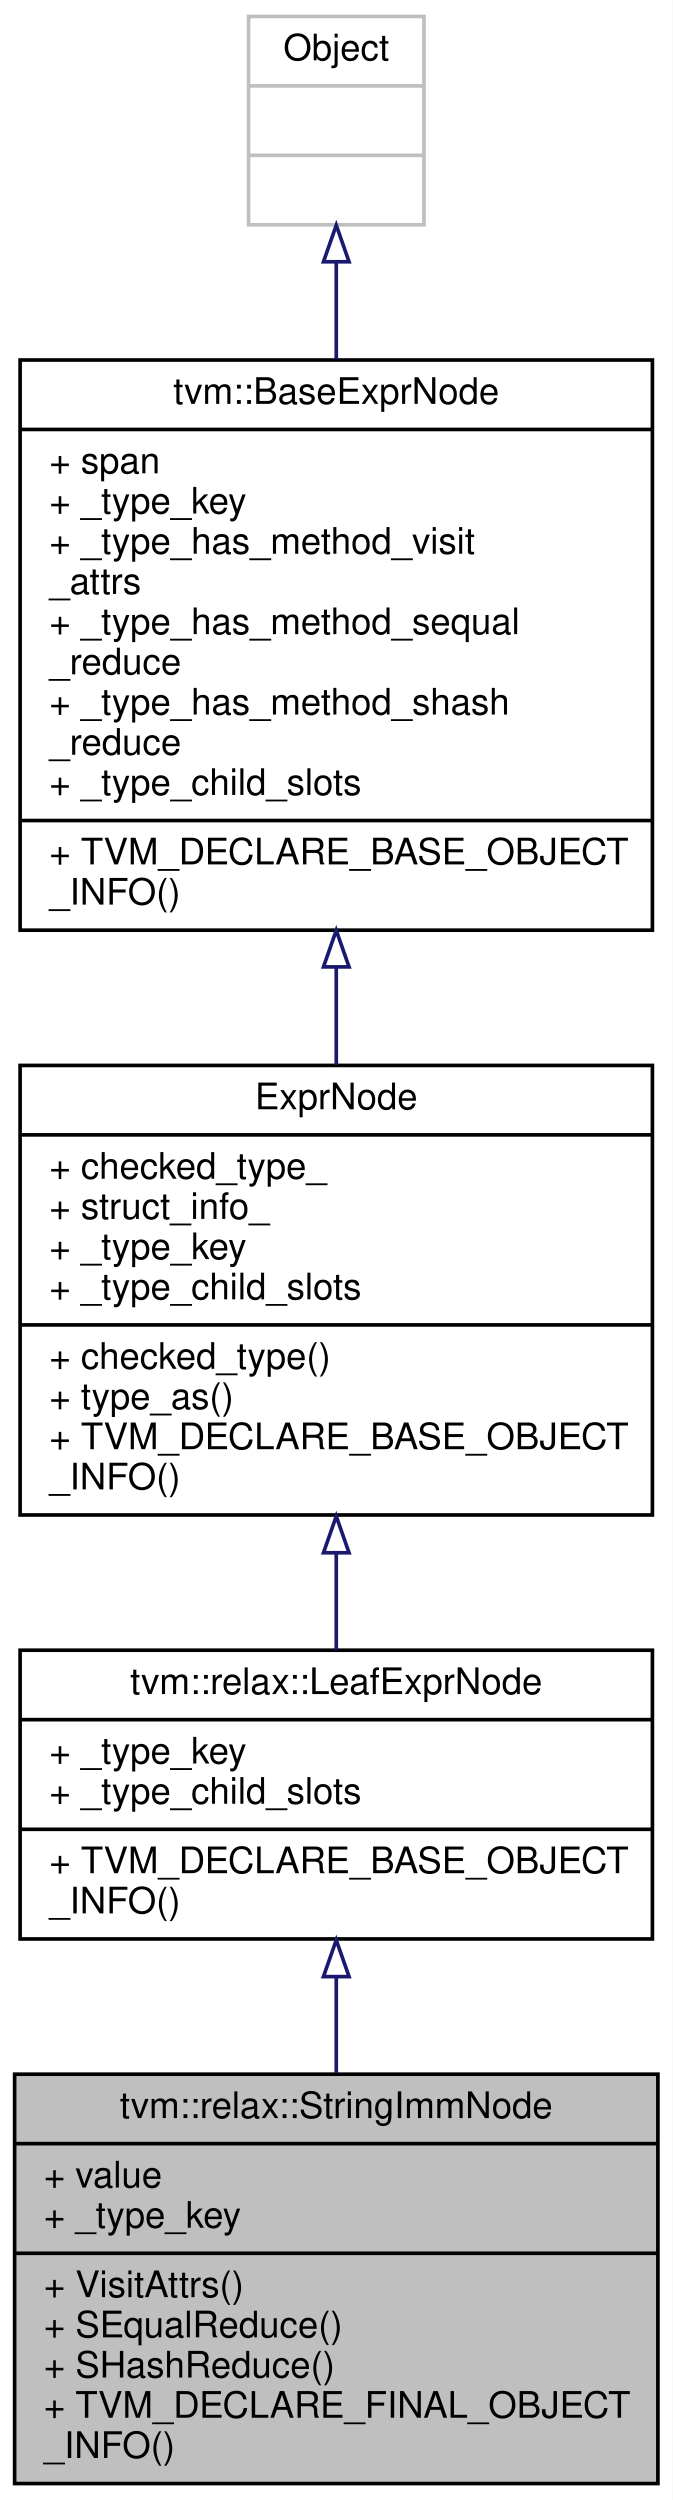
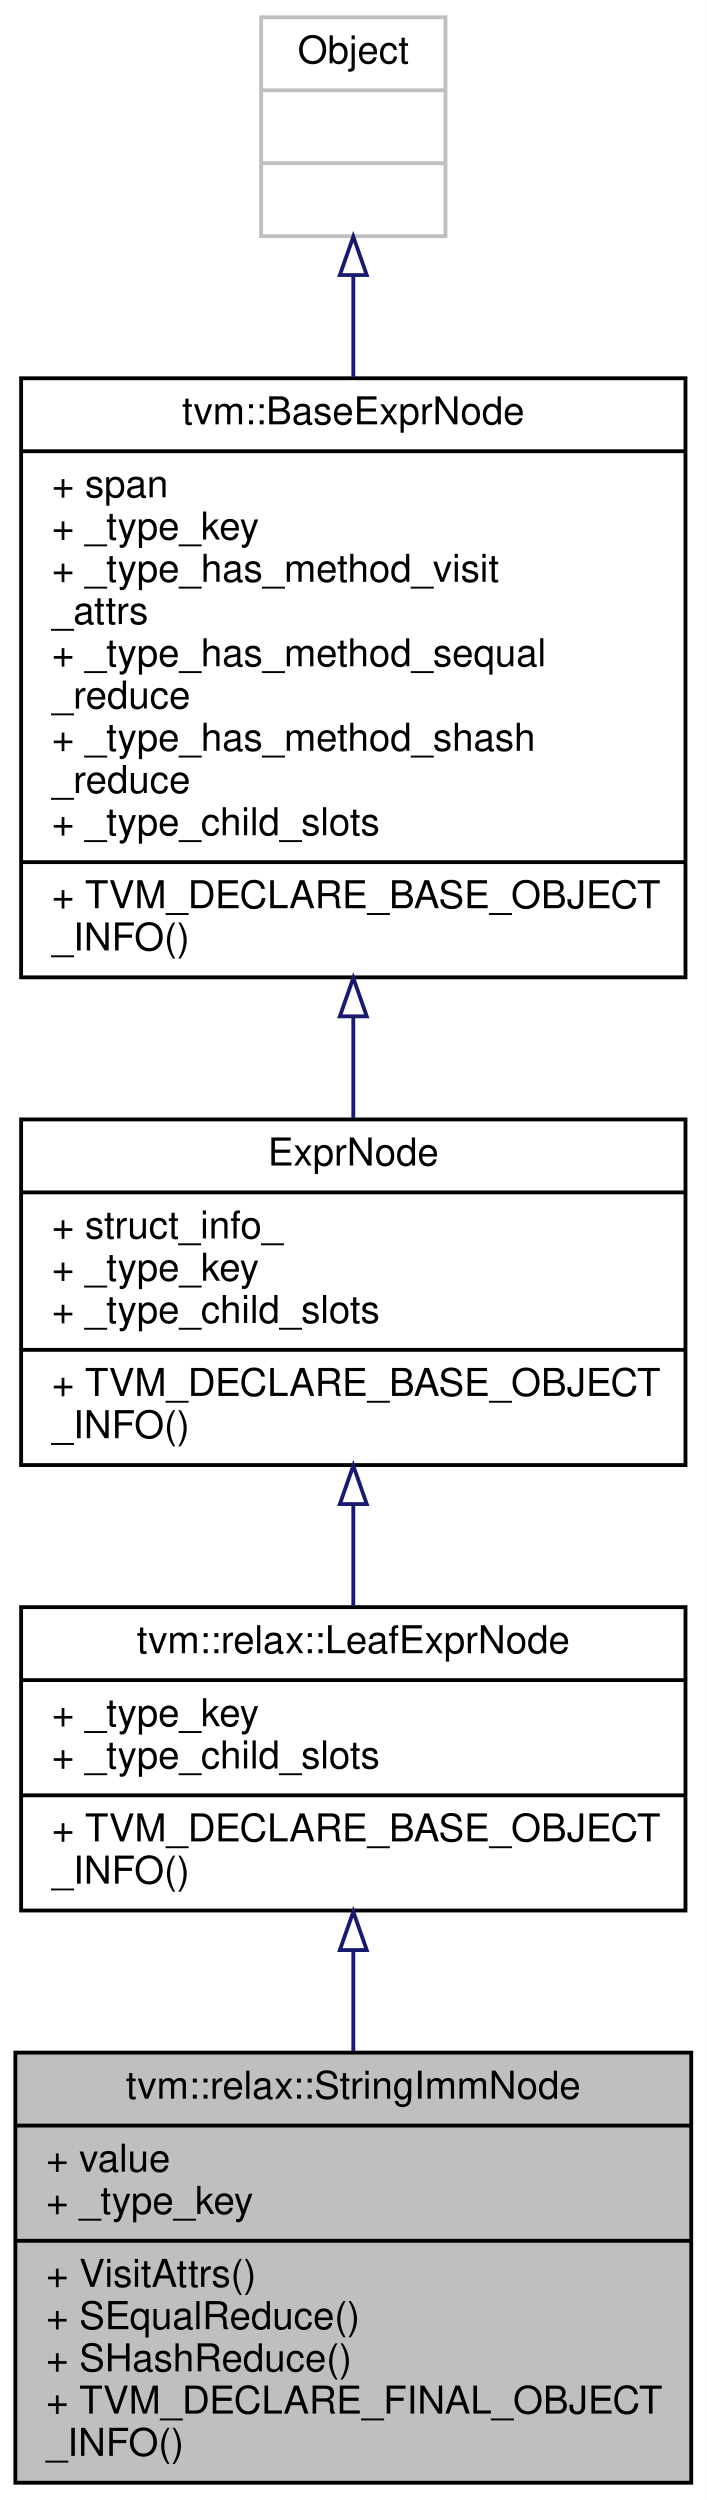
- <svg xmlns="http://www.w3.org/2000/svg" xmlns:xlink="http://www.w3.org/1999/xlink" width="184pt" height="684pt" viewBox="0.00 0.00 184.00 684.00">
-   <g id="graph0" class="graph" transform="scale(1 1) rotate(0) translate(4 680)">
-     <polygon fill="white" stroke="transparent" points="-4,4 -4,-680 180,-680 180,4 -4,4" />
+ <svg xmlns="http://www.w3.org/2000/svg" xmlns:xlink="http://www.w3.org/1999/xlink" width="184pt" height="651pt" viewBox="0.00 0.00 184.00 651.00">
+   <g id="graph0" class="graph" transform="scale(1 1) rotate(0) translate(4 647)">
+     <polygon fill="white" stroke="transparent" points="-4,4 -4,-647 180,-647 180,4 -4,4" />
    <g id="node1" class="node">
      <g id="a_node1">
        <a xlink:title="Represent a string literal constant.">
          <polygon fill="#bfbfbf" stroke="black" points="0,-0.5 0,-112.5 176,-112.5 176,-0.5 0,-0.5" />
          <text text-anchor="middle" x="88" y="-100.5" font-family="Helvetica,sans-Serif" font-size="10.00">tvm::relax::StringImmNode</text>
          <polyline fill="none" stroke="black" points="0,-93.5 176,-93.5 " />
          <text text-anchor="start" x="8" y="-81.5" font-family="Helvetica,sans-Serif" font-size="10.00">+ value</text>
          <text text-anchor="start" x="8" y="-70.5" font-family="Helvetica,sans-Serif" font-size="10.00">+ _type_key</text>
          <polyline fill="none" stroke="black" points="0,-63.5 176,-63.5 " />
          <text text-anchor="start" x="8" y="-51.5" font-family="Helvetica,sans-Serif" font-size="10.00">+ VisitAttrs()</text>
          <text text-anchor="start" x="8" y="-40.5" font-family="Helvetica,sans-Serif" font-size="10.00">+ SEqualReduce()</text>
          <text text-anchor="start" x="8" y="-29.5" font-family="Helvetica,sans-Serif" font-size="10.00">+ SHashReduce()</text>
          <text text-anchor="start" x="8" y="-18.5" font-family="Helvetica,sans-Serif" font-size="10.00">+ TVM_DECLARE_FINAL_OBJECT</text>
          <text text-anchor="start" x="8" y="-7.5" font-family="Helvetica,sans-Serif" font-size="10.00">_INFO()</text>
        </a>
      </g>
    </g>
    <g id="node2" class="node">
      <g id="a_node2">
        <a xlink:href="classtvm_1_1relax_1_1LeafExprNode.html" target="_top" xlink:title="Base type of all (non-function) leaf Exprs.">
          <polygon fill="white" stroke="black" points="1.5,-149.5 1.5,-228.5 174.5,-228.5 174.5,-149.5 1.5,-149.5" />
          <text text-anchor="middle" x="88" y="-216.5" font-family="Helvetica,sans-Serif" font-size="10.00">tvm::relax::LeafExprNode</text>
          <polyline fill="none" stroke="black" points="1.5,-209.5 174.5,-209.5 " />
          <text text-anchor="start" x="9.5" y="-197.5" font-family="Helvetica,sans-Serif" font-size="10.00">+ _type_key</text>
          <text text-anchor="start" x="9.5" y="-186.5" font-family="Helvetica,sans-Serif" font-size="10.00">+ _type_child_slots</text>
          <polyline fill="none" stroke="black" points="1.5,-179.5 174.5,-179.5 " />
          <text text-anchor="start" x="9.5" y="-167.5" font-family="Helvetica,sans-Serif" font-size="10.00">+ TVM_DECLARE_BASE_OBJECT</text>
          <text text-anchor="start" x="9.5" y="-156.5" font-family="Helvetica,sans-Serif" font-size="10.00">_INFO()</text>
        </a>
      </g>
    </g>
    <g id="edge1" class="edge">
      <path fill="none" stroke="midnightblue" d="M88,-139.01C88,-130.46 88,-121.52 88,-112.81" />
      <polygon fill="none" stroke="midnightblue" points="84.5,-139.2 88,-149.2 91.5,-139.2 84.5,-139.2" />
    </g>
    <g id="node3" class="node">
      <g id="a_node3">
        <a xlink:href="classtvm_1_1RelaxExprNode.html" target="_top" xlink:title="Base node of all non-primitive expressions.">
-           <polygon fill="white" stroke="black" points="1.5,-265.5 1.5,-388.5 174.5,-388.5 174.5,-265.5 1.5,-265.5" />
-           <text text-anchor="middle" x="88" y="-376.5" font-family="Helvetica,sans-Serif" font-size="10.00">ExprNode</text>
-           <polyline fill="none" stroke="black" points="1.5,-369.5 174.5,-369.5 " />
-           <text text-anchor="start" x="9.5" y="-357.5" font-family="Helvetica,sans-Serif" font-size="10.00">+ checked_type_</text>
-           <text text-anchor="start" x="9.5" y="-346.5" font-family="Helvetica,sans-Serif" font-size="10.00">+ struct_info_</text>
-           <text text-anchor="start" x="9.5" y="-335.5" font-family="Helvetica,sans-Serif" font-size="10.00">+ _type_key</text>
-           <text text-anchor="start" x="9.5" y="-324.5" font-family="Helvetica,sans-Serif" font-size="10.00">+ _type_child_slots</text>
-           <polyline fill="none" stroke="black" points="1.5,-317.5 174.5,-317.5 " />
-           <text text-anchor="start" x="9.5" y="-305.5" font-family="Helvetica,sans-Serif" font-size="10.00">+ checked_type()</text>
-           <text text-anchor="start" x="9.5" y="-294.5" font-family="Helvetica,sans-Serif" font-size="10.00">+ type_as()</text>
+           <polygon fill="white" stroke="black" points="1.5,-265.5 1.5,-355.5 174.5,-355.5 174.5,-265.5 1.5,-265.5" />
+           <text text-anchor="middle" x="88" y="-343.5" font-family="Helvetica,sans-Serif" font-size="10.00">ExprNode</text>
+           <polyline fill="none" stroke="black" points="1.5,-336.5 174.5,-336.5 " />
+           <text text-anchor="start" x="9.5" y="-324.5" font-family="Helvetica,sans-Serif" font-size="10.00">+ struct_info_</text>
+           <text text-anchor="start" x="9.5" y="-313.5" font-family="Helvetica,sans-Serif" font-size="10.00">+ _type_key</text>
+           <text text-anchor="start" x="9.5" y="-302.5" font-family="Helvetica,sans-Serif" font-size="10.00">+ _type_child_slots</text>
+           <polyline fill="none" stroke="black" points="1.5,-295.5 174.5,-295.5 " />
          <text text-anchor="start" x="9.5" y="-283.5" font-family="Helvetica,sans-Serif" font-size="10.00">+ TVM_DECLARE_BASE_OBJECT</text>
          <text text-anchor="start" x="9.5" y="-272.5" font-family="Helvetica,sans-Serif" font-size="10.00">_INFO()</text>
        </a>
      </g>
    </g>
    <g id="edge2" class="edge">
-       <path fill="none" stroke="midnightblue" d="M88,-254.91C88,-245.83 88,-236.82 88,-228.54" />
-       <polygon fill="none" stroke="midnightblue" points="84.5,-255.16 88,-265.16 91.5,-255.16 84.5,-255.16" />
+       <path fill="none" stroke="midnightblue" d="M88,-255.08C88,-246.23 88,-237.23 88,-228.86" />
+       <polygon fill="none" stroke="midnightblue" points="84.5,-255.34 88,-265.34 91.5,-255.34 84.5,-255.34" />
    </g>
    <g id="node4" class="node">
      <g id="a_node4">
        <a xlink:href="classtvm_1_1BaseExprNode.html" target="_top" xlink:title="Base type of all the expressions.">
-           <polygon fill="white" stroke="black" points="1.5,-425.5 1.5,-581.5 174.5,-581.5 174.5,-425.5 1.5,-425.5" />
-           <text text-anchor="middle" x="88" y="-569.5" font-family="Helvetica,sans-Serif" font-size="10.00">tvm::BaseExprNode</text>
-           <polyline fill="none" stroke="black" points="1.5,-562.5 174.5,-562.5 " />
-           <text text-anchor="start" x="9.5" y="-550.5" font-family="Helvetica,sans-Serif" font-size="10.00">+ span</text>
-           <text text-anchor="start" x="9.5" y="-539.5" font-family="Helvetica,sans-Serif" font-size="10.00">+ _type_key</text>
-           <text text-anchor="start" x="9.5" y="-528.5" font-family="Helvetica,sans-Serif" font-size="10.00">+ _type_has_method_visit</text>
-           <text text-anchor="start" x="9.5" y="-517.5" font-family="Helvetica,sans-Serif" font-size="10.00">_attrs</text>
-           <text text-anchor="start" x="9.5" y="-506.5" font-family="Helvetica,sans-Serif" font-size="10.00">+ _type_has_method_sequal</text>
-           <text text-anchor="start" x="9.5" y="-495.5" font-family="Helvetica,sans-Serif" font-size="10.00">_reduce</text>
-           <text text-anchor="start" x="9.5" y="-484.5" font-family="Helvetica,sans-Serif" font-size="10.00">+ _type_has_method_shash</text>
-           <text text-anchor="start" x="9.5" y="-473.5" font-family="Helvetica,sans-Serif" font-size="10.00">_reduce</text>
-           <text text-anchor="start" x="9.5" y="-462.5" font-family="Helvetica,sans-Serif" font-size="10.00">+ _type_child_slots</text>
-           <polyline fill="none" stroke="black" points="1.5,-455.5 174.5,-455.5 " />
-           <text text-anchor="start" x="9.5" y="-443.5" font-family="Helvetica,sans-Serif" font-size="10.00">+ TVM_DECLARE_BASE_OBJECT</text>
-           <text text-anchor="start" x="9.5" y="-432.5" font-family="Helvetica,sans-Serif" font-size="10.00">_INFO()</text>
+           <polygon fill="white" stroke="black" points="1.5,-392.5 1.5,-548.5 174.5,-548.5 174.5,-392.5 1.5,-392.5" />
+           <text text-anchor="middle" x="88" y="-536.5" font-family="Helvetica,sans-Serif" font-size="10.00">tvm::BaseExprNode</text>
+           <polyline fill="none" stroke="black" points="1.5,-529.5 174.5,-529.5 " />
+           <text text-anchor="start" x="9.5" y="-517.5" font-family="Helvetica,sans-Serif" font-size="10.00">+ span</text>
+           <text text-anchor="start" x="9.5" y="-506.5" font-family="Helvetica,sans-Serif" font-size="10.00">+ _type_key</text>
+           <text text-anchor="start" x="9.5" y="-495.5" font-family="Helvetica,sans-Serif" font-size="10.00">+ _type_has_method_visit</text>
+           <text text-anchor="start" x="9.5" y="-484.5" font-family="Helvetica,sans-Serif" font-size="10.00">_attrs</text>
+           <text text-anchor="start" x="9.5" y="-473.5" font-family="Helvetica,sans-Serif" font-size="10.00">+ _type_has_method_sequal</text>
+           <text text-anchor="start" x="9.5" y="-462.5" font-family="Helvetica,sans-Serif" font-size="10.00">_reduce</text>
+           <text text-anchor="start" x="9.5" y="-451.5" font-family="Helvetica,sans-Serif" font-size="10.00">+ _type_has_method_shash</text>
+           <text text-anchor="start" x="9.5" y="-440.5" font-family="Helvetica,sans-Serif" font-size="10.00">_reduce</text>
+           <text text-anchor="start" x="9.5" y="-429.5" font-family="Helvetica,sans-Serif" font-size="10.00">+ _type_child_slots</text>
+           <polyline fill="none" stroke="black" points="1.5,-422.5 174.5,-422.5 " />
+           <text text-anchor="start" x="9.5" y="-410.5" font-family="Helvetica,sans-Serif" font-size="10.00">+ TVM_DECLARE_BASE_OBJECT</text>
+           <text text-anchor="start" x="9.5" y="-399.5" font-family="Helvetica,sans-Serif" font-size="10.00">_INFO()</text>
        </a>
      </g>
    </g>
    <g id="edge3" class="edge">
-       <path fill="none" stroke="midnightblue" d="M88,-415.3C88,-406.29 88,-397.28 88,-388.65" />
-       <polygon fill="none" stroke="midnightblue" points="84.5,-415.45 88,-425.45 91.5,-415.45 84.5,-415.45" />
+       <path fill="none" stroke="midnightblue" d="M88,-382.08C88,-373.02 88,-364.11 88,-355.83" />
+       <polygon fill="none" stroke="midnightblue" points="84.5,-382.35 88,-392.35 91.5,-382.35 84.5,-382.35" />
    </g>
    <g id="node5" class="node">
      <g id="a_node5">
        <a xlink:title=" ">
-           <polygon fill="white" stroke="#bfbfbf" points="64,-618.5 64,-675.5 112,-675.5 112,-618.5 64,-618.5" />
-           <text text-anchor="middle" x="88" y="-663.5" font-family="Helvetica,sans-Serif" font-size="10.00">Object</text>
-           <polyline fill="none" stroke="#bfbfbf" points="64,-656.5 112,-656.5 " />
-           <text text-anchor="middle" x="88" y="-644.5" font-family="Helvetica,sans-Serif" font-size="10.00"> </text>
-           <polyline fill="none" stroke="#bfbfbf" points="64,-637.5 112,-637.5 " />
-           <text text-anchor="middle" x="88" y="-625.5" font-family="Helvetica,sans-Serif" font-size="10.00"> </text>
+           <polygon fill="white" stroke="#bfbfbf" points="64,-585.5 64,-642.5 112,-642.5 112,-585.5 64,-585.5" />
+           <text text-anchor="middle" x="88" y="-630.5" font-family="Helvetica,sans-Serif" font-size="10.00">Object</text>
+           <polyline fill="none" stroke="#bfbfbf" points="64,-623.5 112,-623.5 " />
+           <text text-anchor="middle" x="88" y="-611.5" font-family="Helvetica,sans-Serif" font-size="10.00"> </text>
+           <polyline fill="none" stroke="#bfbfbf" points="64,-604.5 112,-604.5 " />
+           <text text-anchor="middle" x="88" y="-592.5" font-family="Helvetica,sans-Serif" font-size="10.00"> </text>
        </a>
      </g>
    </g>
    <g id="edge4" class="edge">
-       <path fill="none" stroke="midnightblue" d="M88,-608.34C88,-600.04 88,-590.96 88,-581.74" />
-       <polygon fill="none" stroke="midnightblue" points="84.5,-608.38 88,-618.38 91.5,-608.38 84.5,-608.38" />
+       <path fill="none" stroke="midnightblue" d="M88,-575.34C88,-567.04 88,-557.96 88,-548.74" />
+       <polygon fill="none" stroke="midnightblue" points="84.5,-575.38 88,-585.38 91.5,-575.38 84.5,-575.38" />
    </g>
  </g>
</svg>
